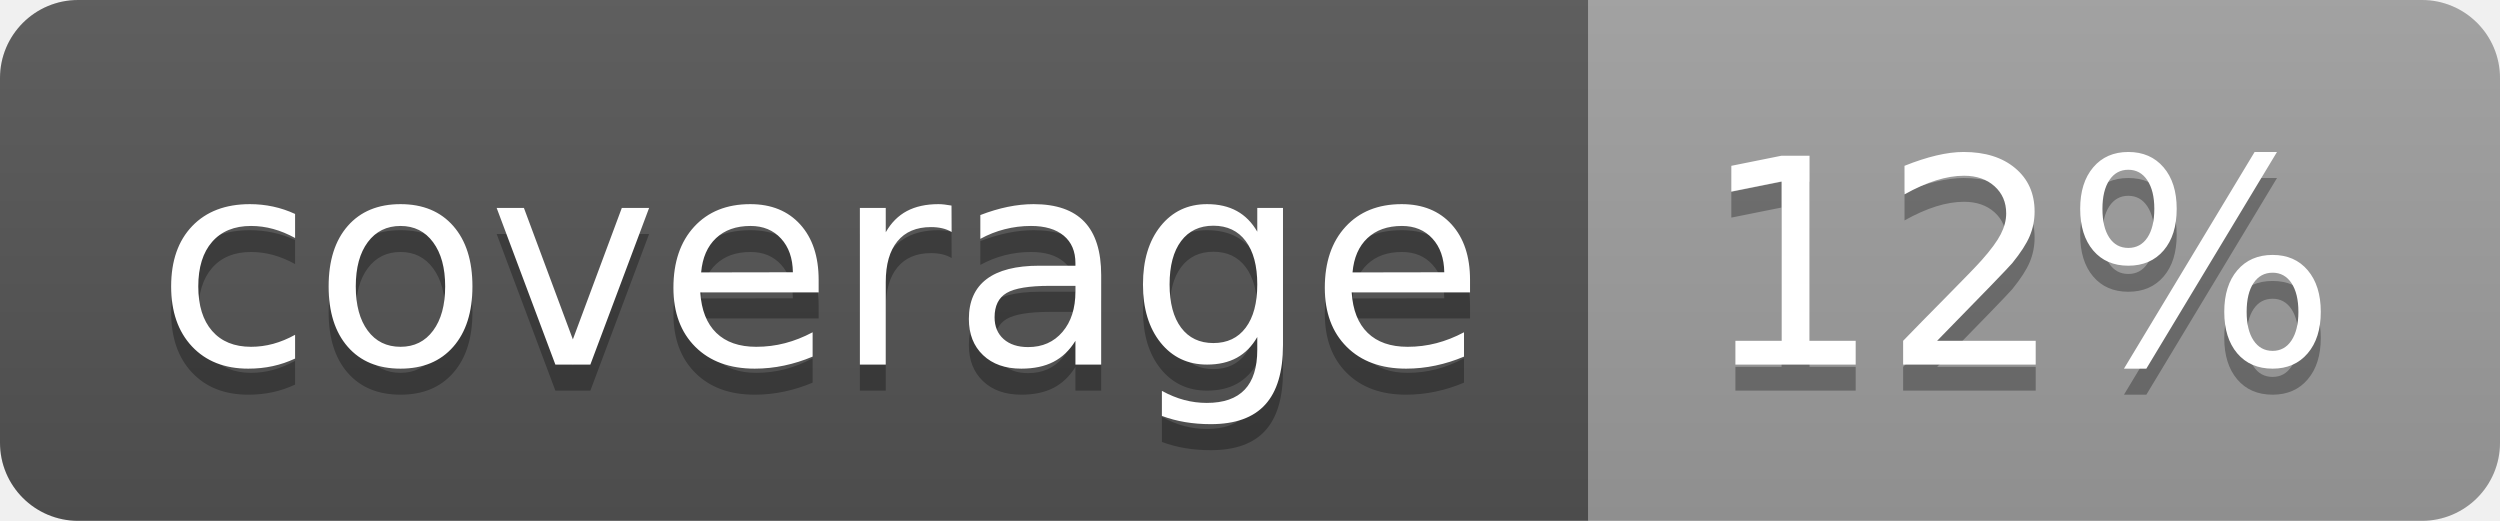
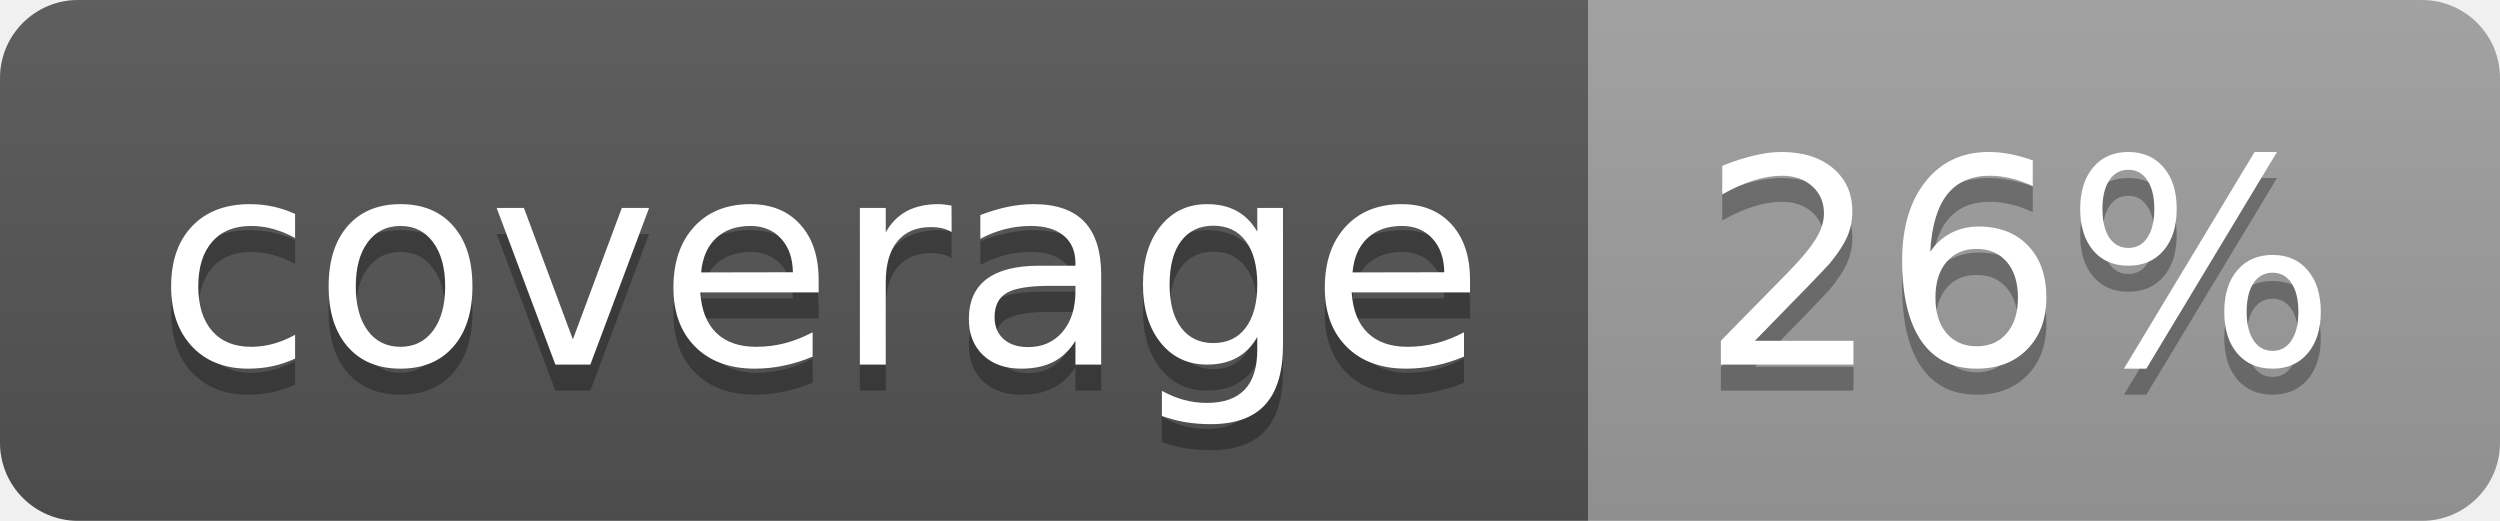
<svg xmlns="http://www.w3.org/2000/svg" width="96" height="20">
  <linearGradient id="b" x2="0" y2="100%">
    <stop offset="0" stop-color="#bbb" stop-opacity=".1" />
    <stop offset="1" stop-opacity=".1" />
  </linearGradient>
  <clipPath id="a">
    <rect width="96" height="20" rx="3" fill="#fff" />
  </clipPath>
  <g clip-path="url(#a)">
    <path fill="#555" d="M0 0h61v20H0z" />
    <path fill="#9F9F9F" d="M61 0h35v20H61z" />
    <path fill="url(#b)" d="M0 0h96v20H0z" />
  </g>
  <g fill="#fff" text-anchor="middle" font-family="DejaVu Sans,Verdana,Geneva,sans-serif" font-size="110">
    <text x="315" y="150" fill="#010101" fill-opacity=".3" transform="scale(.1)" textLength="510">coverage</text>
    <text x="315" y="140" transform="scale(.1)" textLength="510">coverage</text>
-     <text x="775" y="150" fill="#010101" fill-opacity=".3" transform="scale(.1)" textLength="250">12%</text>
-     <text x="775" y="140" transform="scale(.1)" textLength="250">12%</text>
+     <text x="775" y="150" fill="#010101" fill-opacity=".3" transform="scale(.1)" textLength="250">26%</text>
+     <text x="775" y="140" transform="scale(.1)" textLength="250">26%</text>
  </g>
</svg>
